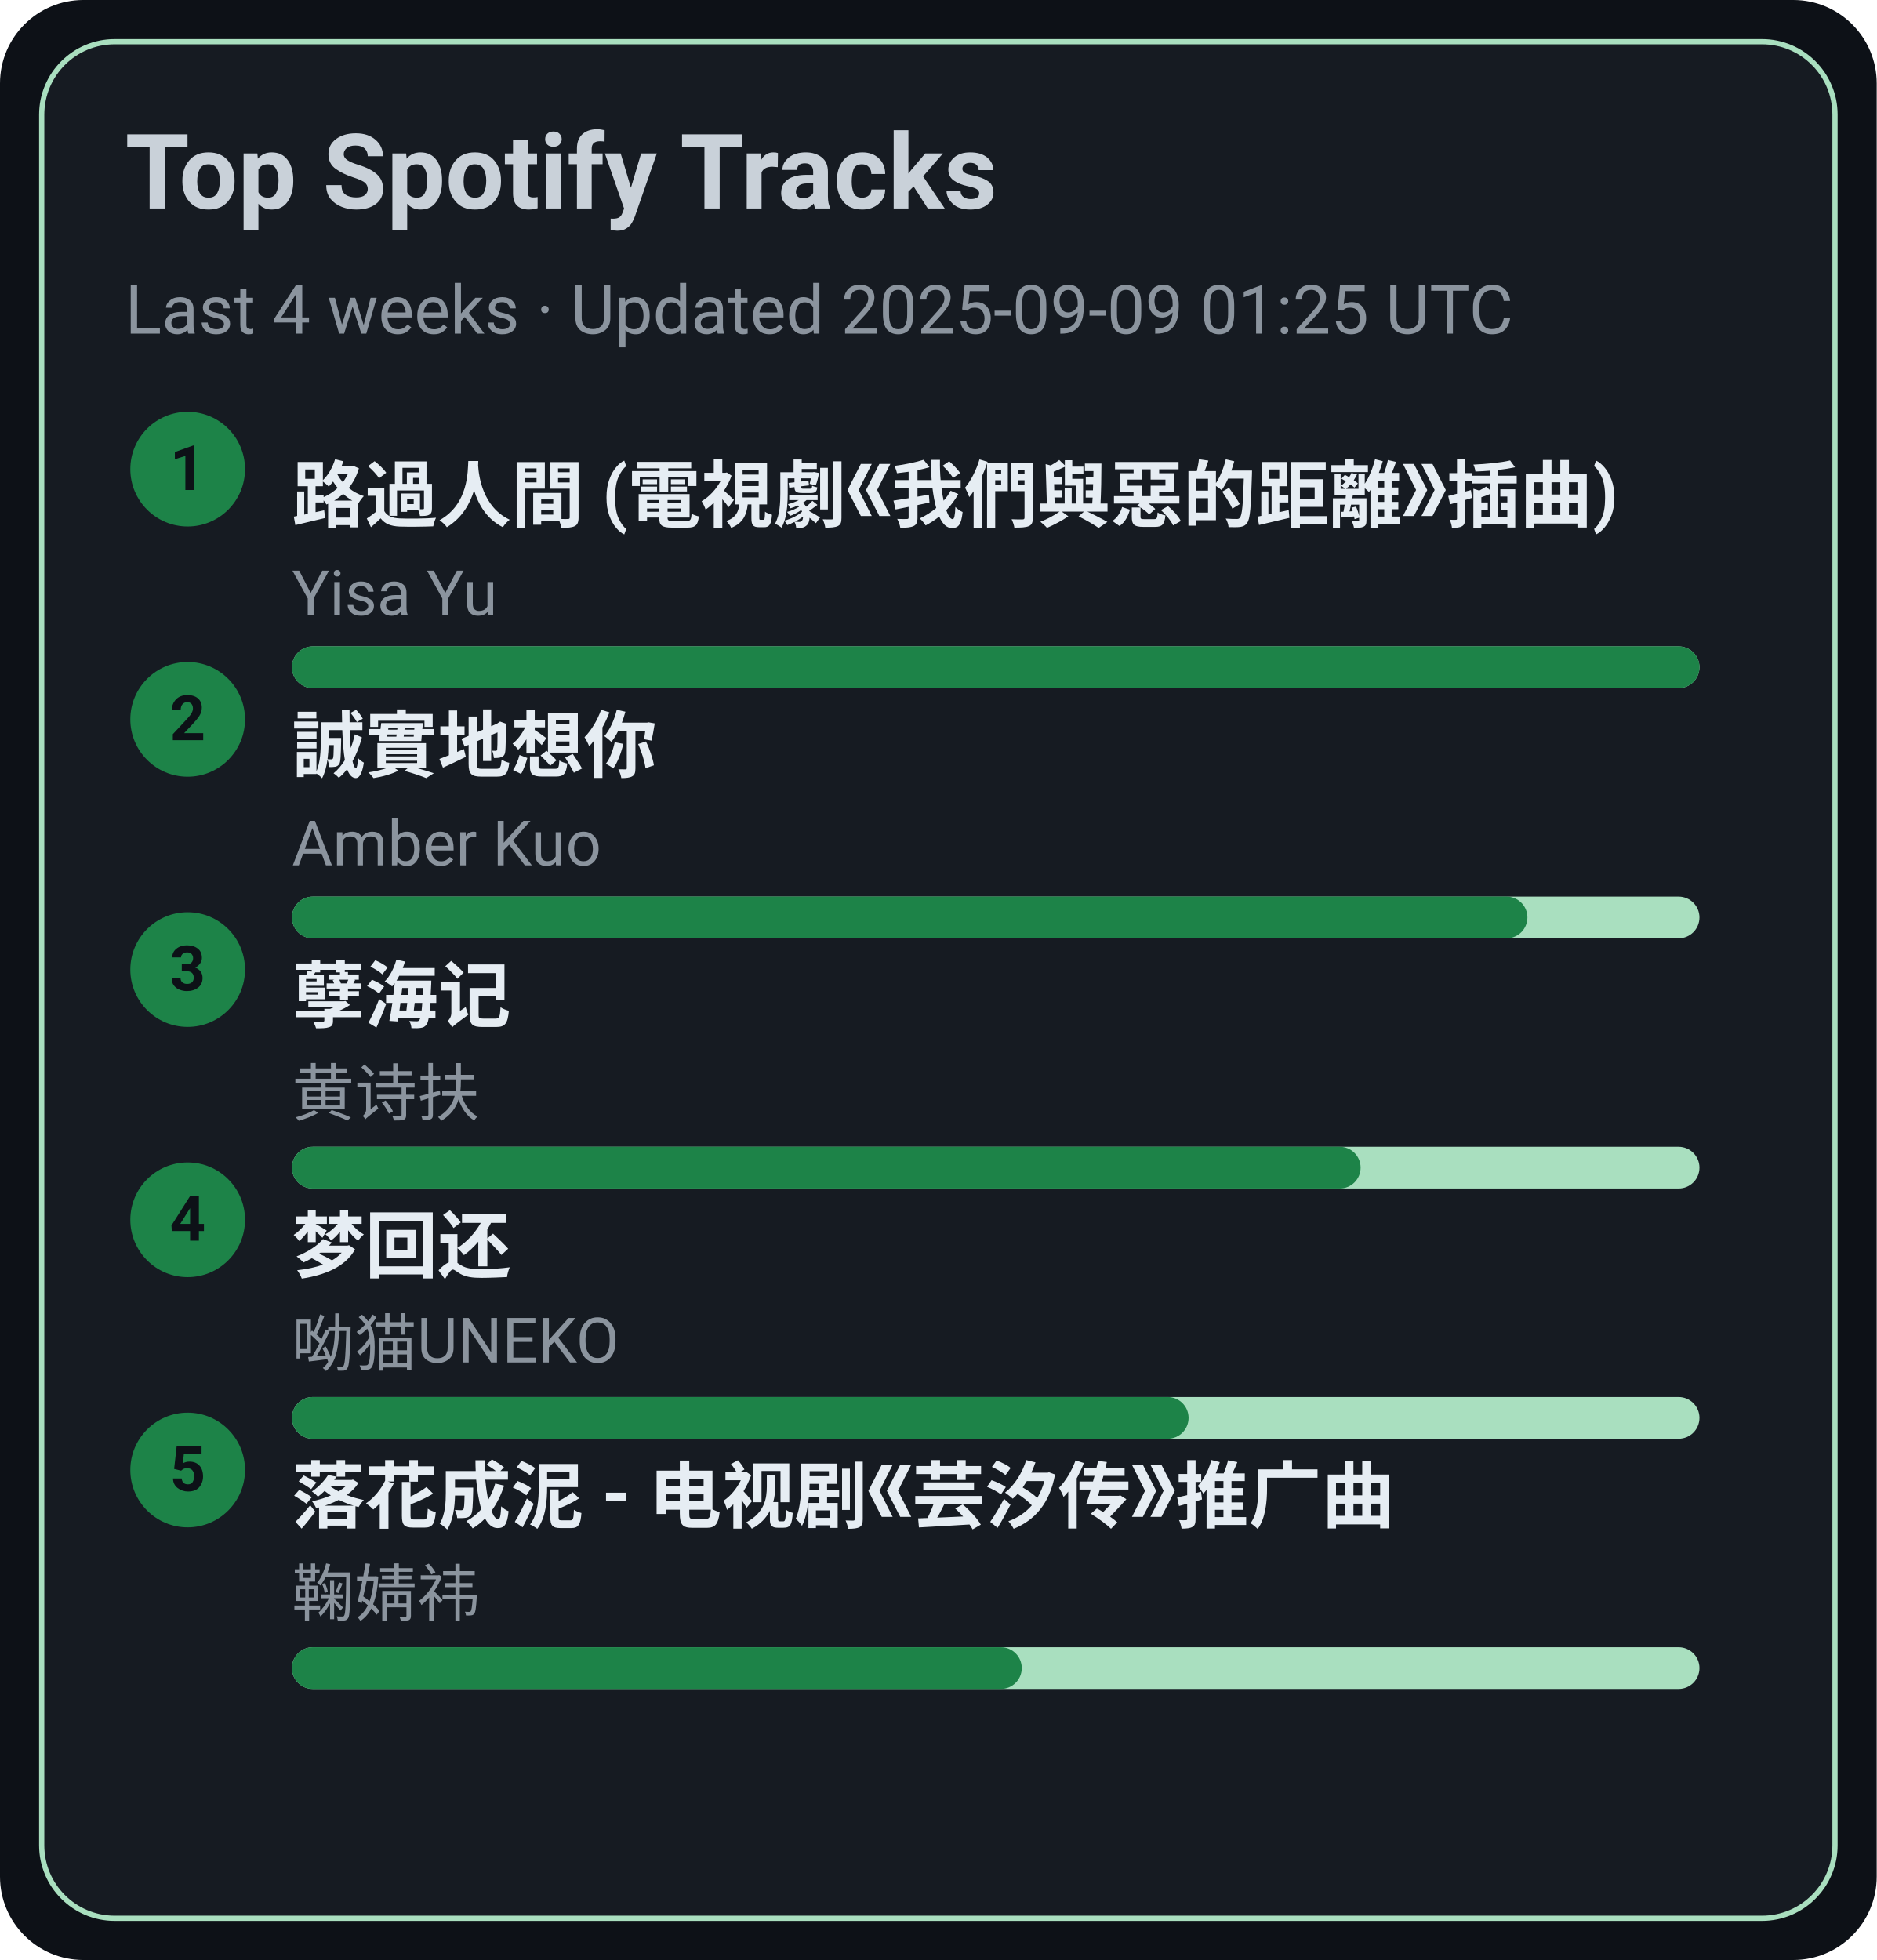
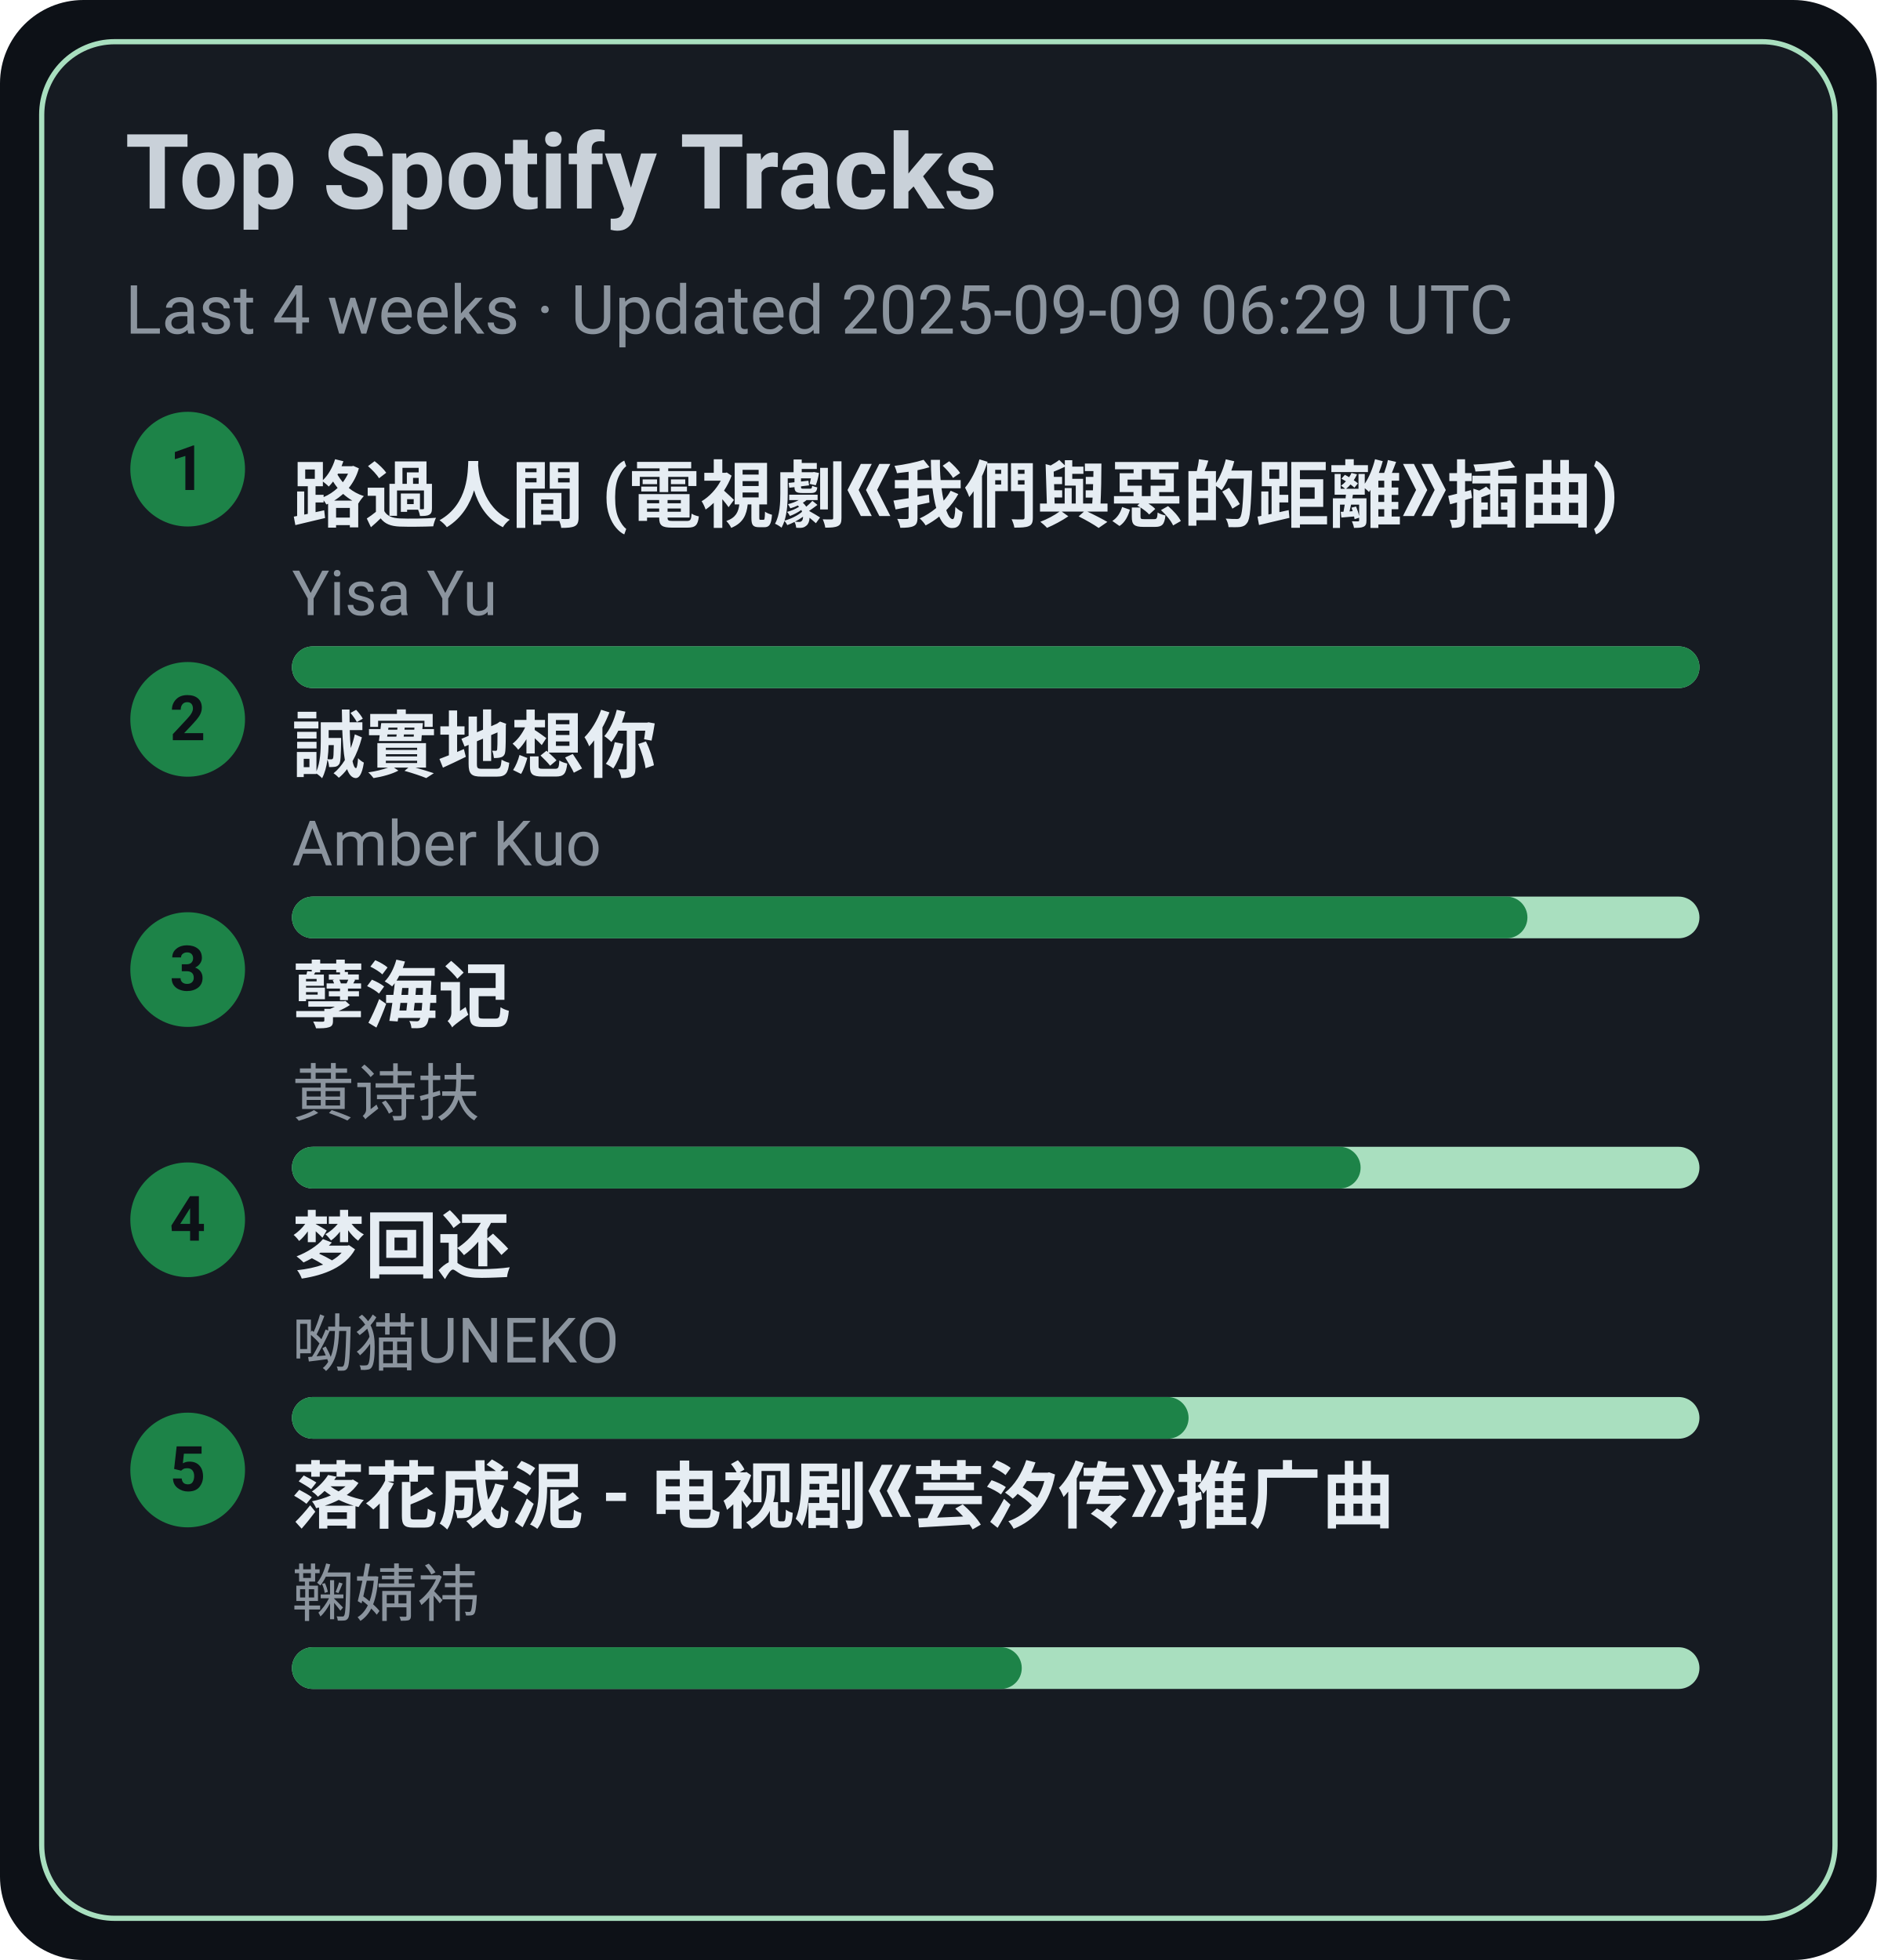
<svg xmlns="http://www.w3.org/2000/svg" width="360" height="376" viewBox="0 0 360 376">
  <style>text{font-family:-apple-system,BlinkMacSystemFont,Segoe UI,Roboto,Ubuntu,Helvetica Neue,Arial,Noto Sans,sans-serif}</style>
  <rect width="360" height="376" rx="16" fill="#0d1117" />
  <rect x="8" y="8" width="344" height="360" rx="14" fill="#161b22" stroke="#A9DFBF" />
  <text x="24" y="40" font-size="20" fill="#c9d1d9" font-weight="600">Top Spotify Tracks</text>
-   <text x="24" y="64" font-size="13" fill="#8b949e">Last 4 weeks · Updated 2025-09-09 01:25 UTC</text>
+   <text x="24" y="64" font-size="13" fill="#8b949e">Last 4 weeks · Updated 2025-09-09 06:29 UTC</text>
  <circle cx="36" cy="90" r="11" fill="#1D8348" />
  <text x="36" y="94" text-anchor="middle" font-size="12" fill="#0d1117" font-weight="700">1</text>
  <a href="https://open.spotify.com/track/1ZSleGniKMWNrWvK5cGALO" target="_blank" rel="noopener noreferrer">
    <text x="56" y="100" font-size="14" fill="#e6edf3" font-weight="600">路過人間 (電視劇《我們與惡的距離》插曲)</text>
  </a>
  <text x="56" y="118" font-size="12" fill="#8b949e">Yisa Yu</text>
  <rect x="56" y="124" width="270" height="8" rx="4" fill="#A9DFBF" />
  <rect x="56" y="124" width="270" height="8" rx="4" fill="#1D8348" />
  <circle cx="36" cy="138" r="11" fill="#1D8348" />
  <text x="36" y="142" text-anchor="middle" font-size="12" fill="#0d1117" font-weight="700">2</text>
  <a href="https://open.spotify.com/track/1SPZzj8QzOwZoAGKXMGLGJ" target="_blank" rel="noopener noreferrer">
    <text x="56" y="148" font-size="14" fill="#e6edf3" font-weight="600">誠實地想你</text>
  </a>
  <text x="56" y="166" font-size="12" fill="#8b949e">Amber Kuo</text>
  <rect x="56" y="172" width="270" height="8" rx="4" fill="#A9DFBF" />
  <rect x="56" y="172" width="237" height="8" rx="4" fill="#1D8348" />
  <circle cx="36" cy="186" r="11" fill="#1D8348" />
  <text x="36" y="190" text-anchor="middle" font-size="12" fill="#0d1117" font-weight="700">3</text>
  <a href="https://open.spotify.com/track/3eIovUMhirNN6btJbpzNqD" target="_blank" rel="noopener noreferrer">
    <text x="56" y="196" font-size="14" fill="#e6edf3" font-weight="600">孽海记</text>
  </a>
  <text x="56" y="214" font-size="12" fill="#8b949e">黄诗扶</text>
  <rect x="56" y="220" width="270" height="8" rx="4" fill="#A9DFBF" />
  <rect x="56" y="220" width="205" height="8" rx="4" fill="#1D8348" />
  <circle cx="36" cy="234" r="11" fill="#1D8348" />
  <text x="36" y="238" text-anchor="middle" font-size="12" fill="#0d1117" font-weight="700">4</text>
  <a href="https://open.spotify.com/track/6jTK3YxlFysC8g0Ye9tbPK" target="_blank" rel="noopener noreferrer">
    <text x="56" y="244" font-size="14" fill="#e6edf3" font-weight="600">梦回还</text>
  </a>
  <text x="56" y="262" font-size="12" fill="#8b949e">呦猫UNEKO</text>
  <rect x="56" y="268" width="270" height="8" rx="4" fill="#A9DFBF" />
  <rect x="56" y="268" width="172" height="8" rx="4" fill="#1D8348" />
  <circle cx="36" cy="282" r="11" fill="#1D8348" />
  <text x="36" y="286" text-anchor="middle" font-size="12" fill="#0d1117" font-weight="700">5</text>
  <a href="https://open.spotify.com/track/3kOZsJz3crGIWWHeoCNa0O" target="_blank" rel="noopener noreferrer">
    <text x="56" y="292" font-size="14" fill="#e6edf3" font-weight="600">落花成泥 - 电视剧《芸汐传》推广曲</text>
  </a>
  <text x="56" y="310" font-size="12" fill="#8b949e">鞠婧祎</text>
  <rect x="56" y="316" width="270" height="8" rx="4" fill="#A9DFBF" />
  <rect x="56" y="316" width="140" height="8" rx="4" fill="#1D8348" />
</svg>
